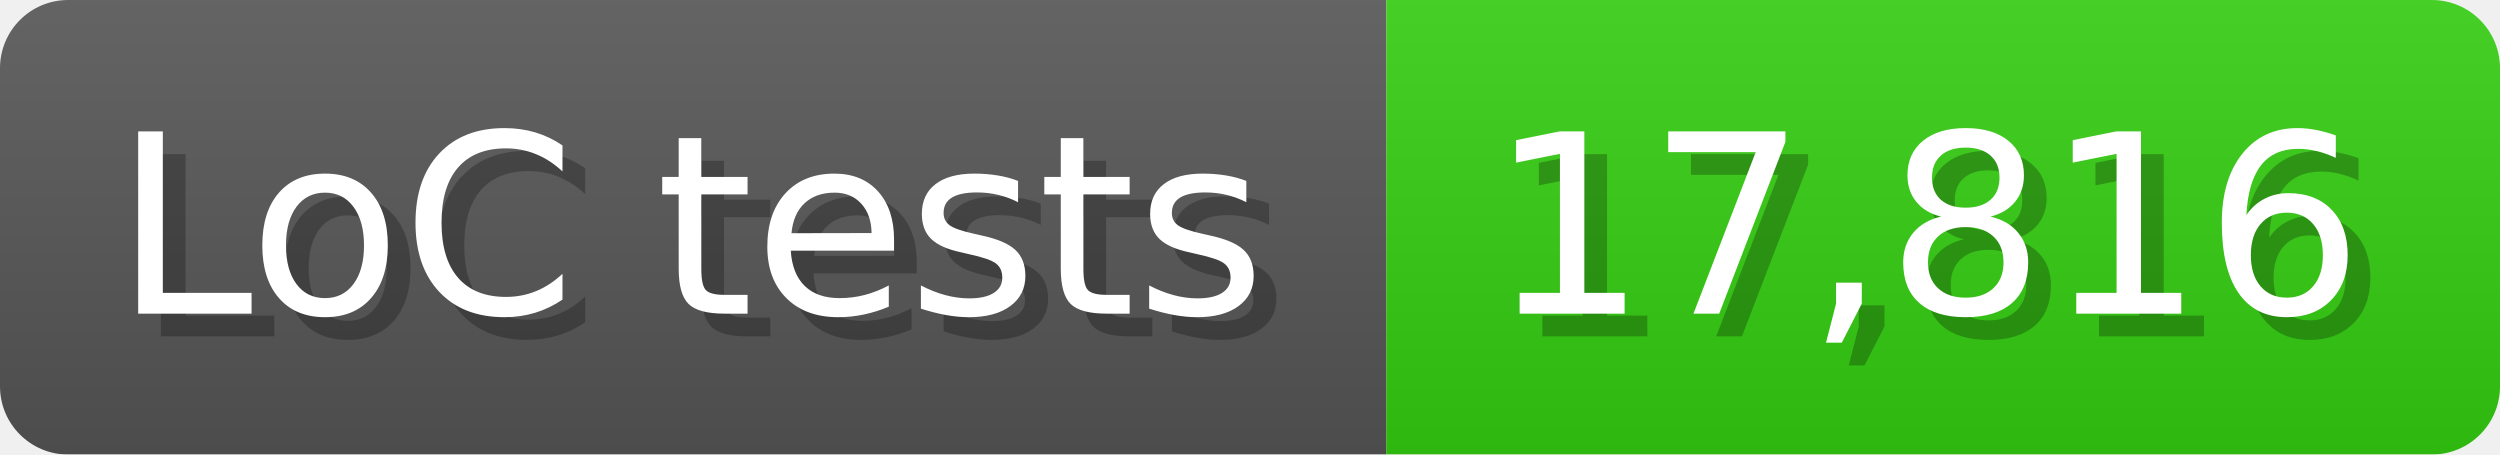
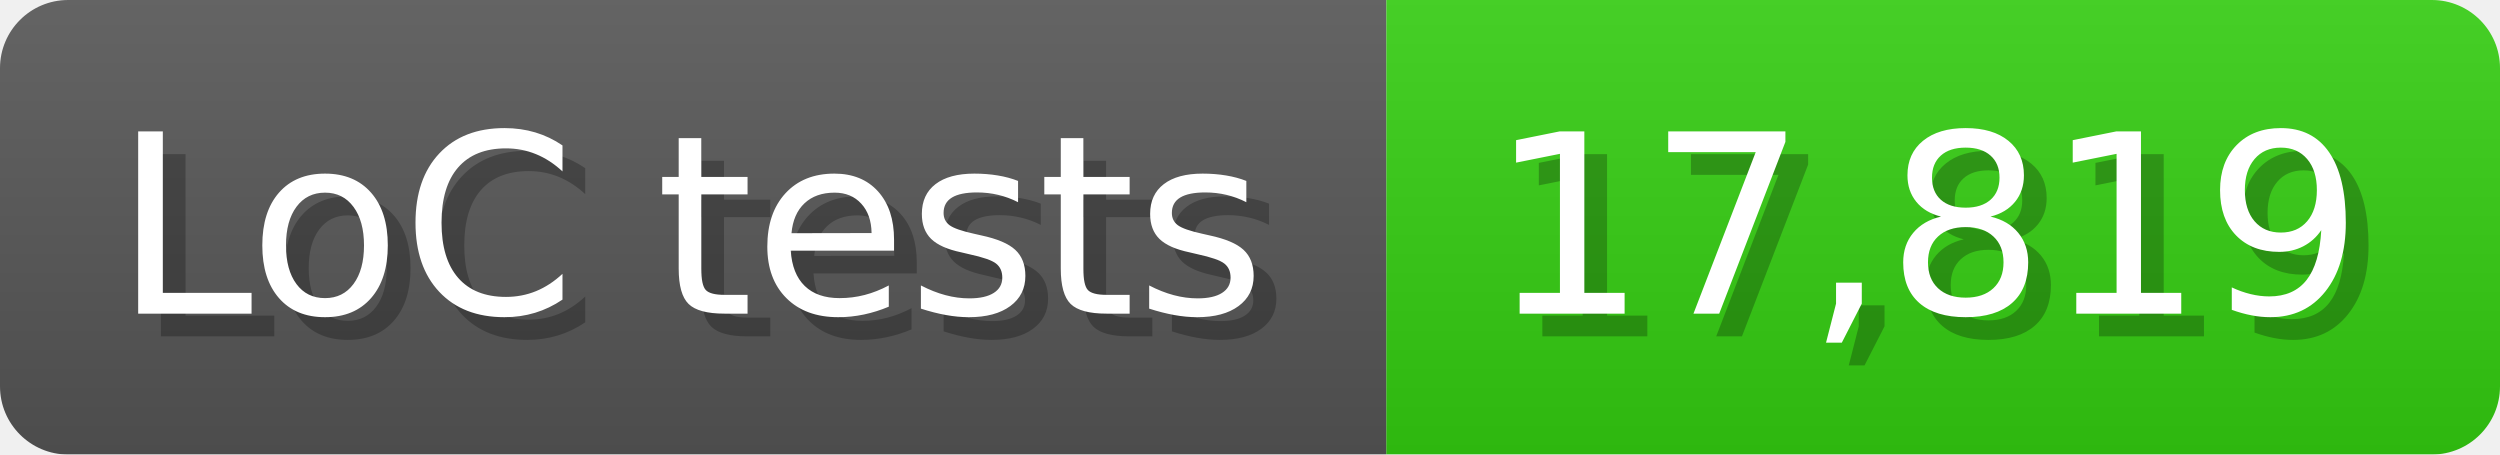
<svg xmlns="http://www.w3.org/2000/svg" width="110" height="20" viewBox="0 0 1100 200">
  <linearGradient id="a" x2="0" y2="100%">
    <stop offset="0" stop-opacity=".1" stop-color="#EEE" />
    <stop offset="1" stop-opacity=".1" />
  </linearGradient>
  <mask id="m">
    <rect width="1100" height="200" rx="30" fill="#FFF" />
  </mask>
  <g mask="url(#m)">
    <rect width="610" height="200" fill="#555" />
    <rect width="490" height="200" fill="#3C1" x="610" />
    <rect width="1100" height="200" fill="url(#a)" />
  </g>
  <g fill="#fff" text-anchor="start" font-family="Verdana,DejaVu Sans,sans-serif" font-size="110">
    <text x="60" y="148" textLength="510" fill="#000" opacity="0.25">LoC tests</text>
    <text x="50" y="138" textLength="510">LoC tests</text>
-     <text x="665" y="148" textLength="390" fill="#000" opacity="0.25">17,816</text>
-     <text x="655" y="138" textLength="390">17,816</text>
+     <text x="665" y="148" textLength="390" fill="#000" opacity="0.25">17,819</text>
+     <text x="655" y="138" textLength="390">17,819</text>
  </g>
</svg>
